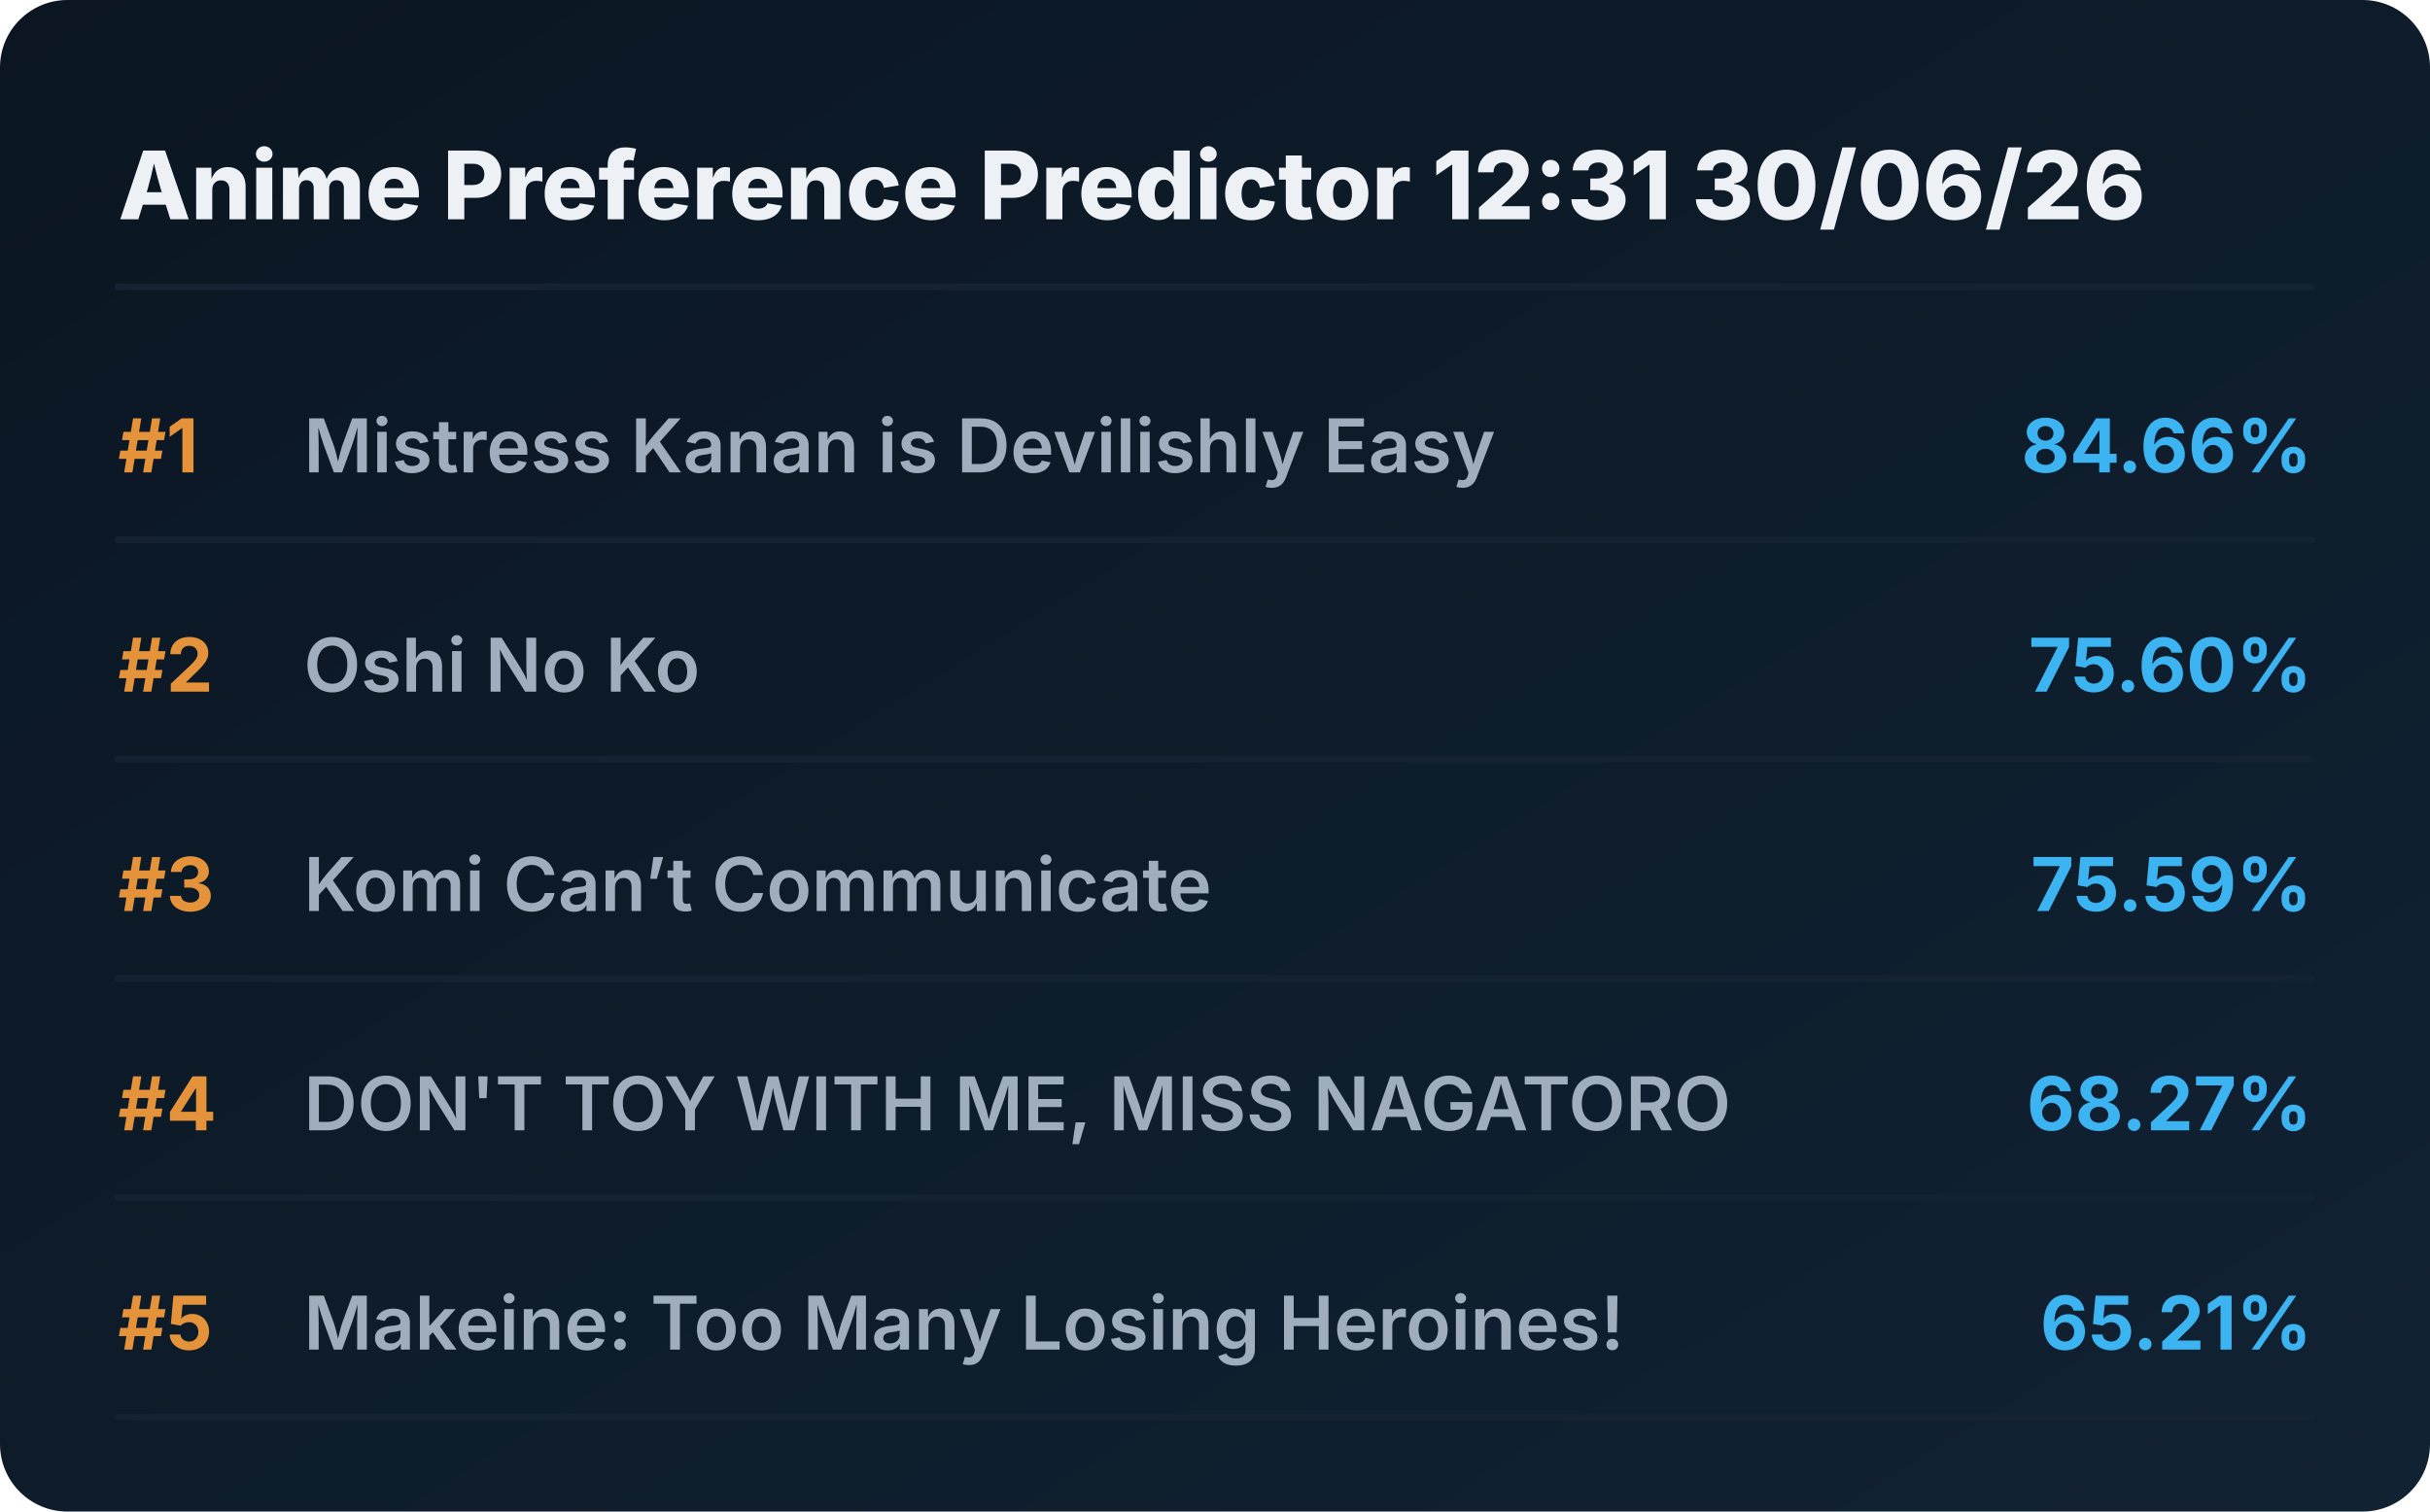
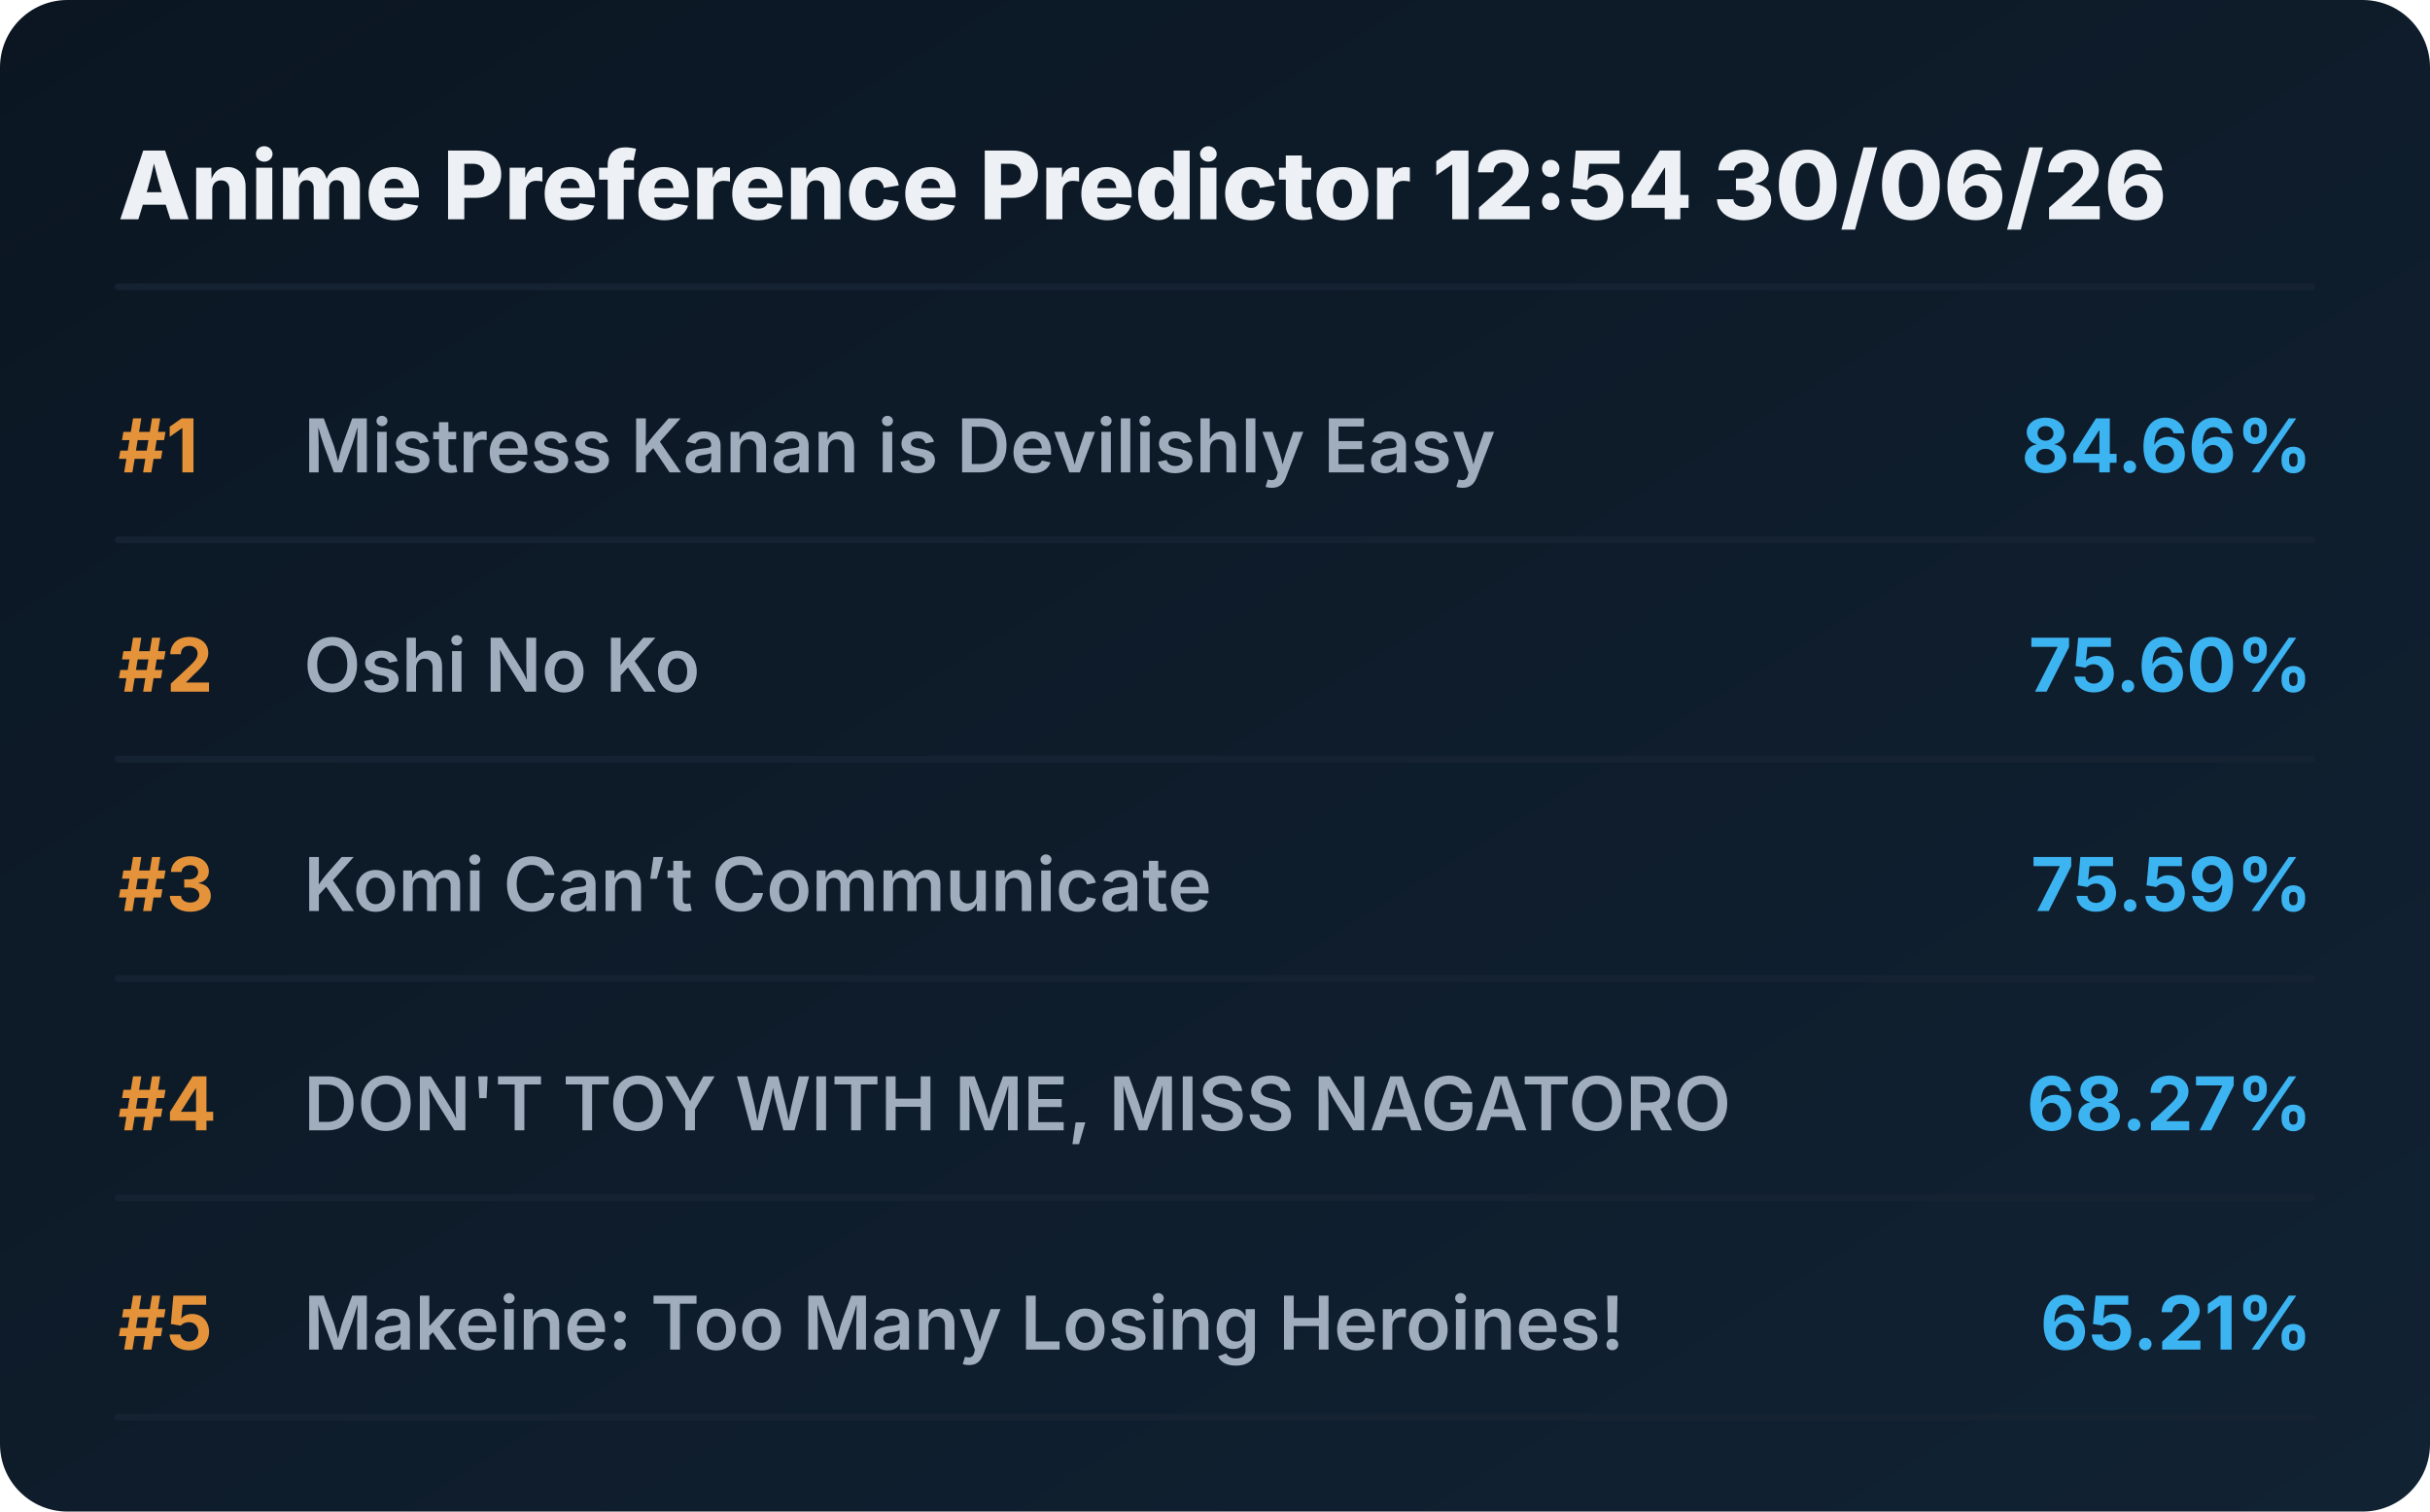
<svg xmlns="http://www.w3.org/2000/svg" viewBox="0 0 720 448" preserveAspectRatio="xMidYMid meet" style="width: 100%; height: auto; max-width: 720px;">
  <defs>
    <linearGradient id="boxGrad" x1="0%" y1="0%" x2="100%" y2="100%">
      <stop offset="0%" stop-color="#0b1622" />
      <stop offset="100%" stop-color="#112233" />
    </linearGradient>
    <clipPath id="titleClip">
      <rect x="90" y="0" width="510" height="100%" />
    </clipPath>
  </defs>
  <style>
    .bg { fill: url(#boxGrad); rx: 20px; }
    .header { font-family: 'Overpass', 'Inter', system-ui, sans-serif; font-weight: 800; font-size: 28px; fill: #edf1f5; }
    .rank { font-family: 'Overpass', 'Inter', system-ui, sans-serif; font-weight: 700; font-size: 22px; fill: #e5933a; }
    .title { font-family: 'Overpass', 'Inter', system-ui, sans-serif; font-weight: 600; font-size: 22px; fill: #9fadbd; }
    .score { font-family: 'Overpass', 'Inter', system-ui, sans-serif; font-weight: 700; font-size: 22px; fill: #3db4f2; }
    .line { stroke: #152232; stroke-width: 2; stroke-linecap: round; }
  </style>
  <rect class="bg" width="720" height="448" />
-   <text x="35" y="65" class="header">Anime Preference Predictor 12:31 30/06/26</text>
+   <text x="35" y="65" class="header">Anime Preference Predictor 12:54 30/06/26</text>
  <line x1="35" y1="85" x2="685" y2="85" class="line" />
  <g transform="translate(0, 0)">
    <text x="35" y="140" class="rank">#1</text>
    <text x="90" y="140" class="title">Mistress Kanan is Devilishly Easy</text>
    <text x="685" y="140" class="score" text-anchor="end">84.66%</text>
    <line x1="35" y1="160" x2="685" y2="160" class="line" />
  </g>
  <g transform="translate(0, 65)">
    <text x="35" y="140" class="rank">#2</text>
    <text x="90" y="140" class="title">Oshi No Ko</text>
    <text x="685" y="140" class="score" text-anchor="end">75.60%</text>
    <line x1="35" y1="160" x2="685" y2="160" class="line" />
  </g>
  <g transform="translate(0, 130)">
    <text x="35" y="140" class="rank">#3</text>
    <text x="90" y="140" class="title">Komi Can’t Communicate</text>
    <text x="685" y="140" class="score" text-anchor="end">75.59%</text>
    <line x1="35" y1="160" x2="685" y2="160" class="line" />
  </g>
  <g transform="translate(0, 195)">
    <text x="35" y="140" class="rank">#4</text>
    <text x="90" y="140" class="title">DON'T TOY WITH ME, MISS NAGATORO</text>
    <text x="685" y="140" class="score" text-anchor="end">68.27%</text>
    <line x1="35" y1="160" x2="685" y2="160" class="line" />
  </g>
  <g transform="translate(0, 260)">
    <text x="35" y="140" class="rank">#5</text>
    <text x="90" y="140" class="title">Makeine: Too Many Losing Heroines!</text>
    <text x="685" y="140" class="score" text-anchor="end">65.21%</text>
    <line x1="35" y1="160" x2="685" y2="160" class="line" />
  </g>
</svg>
